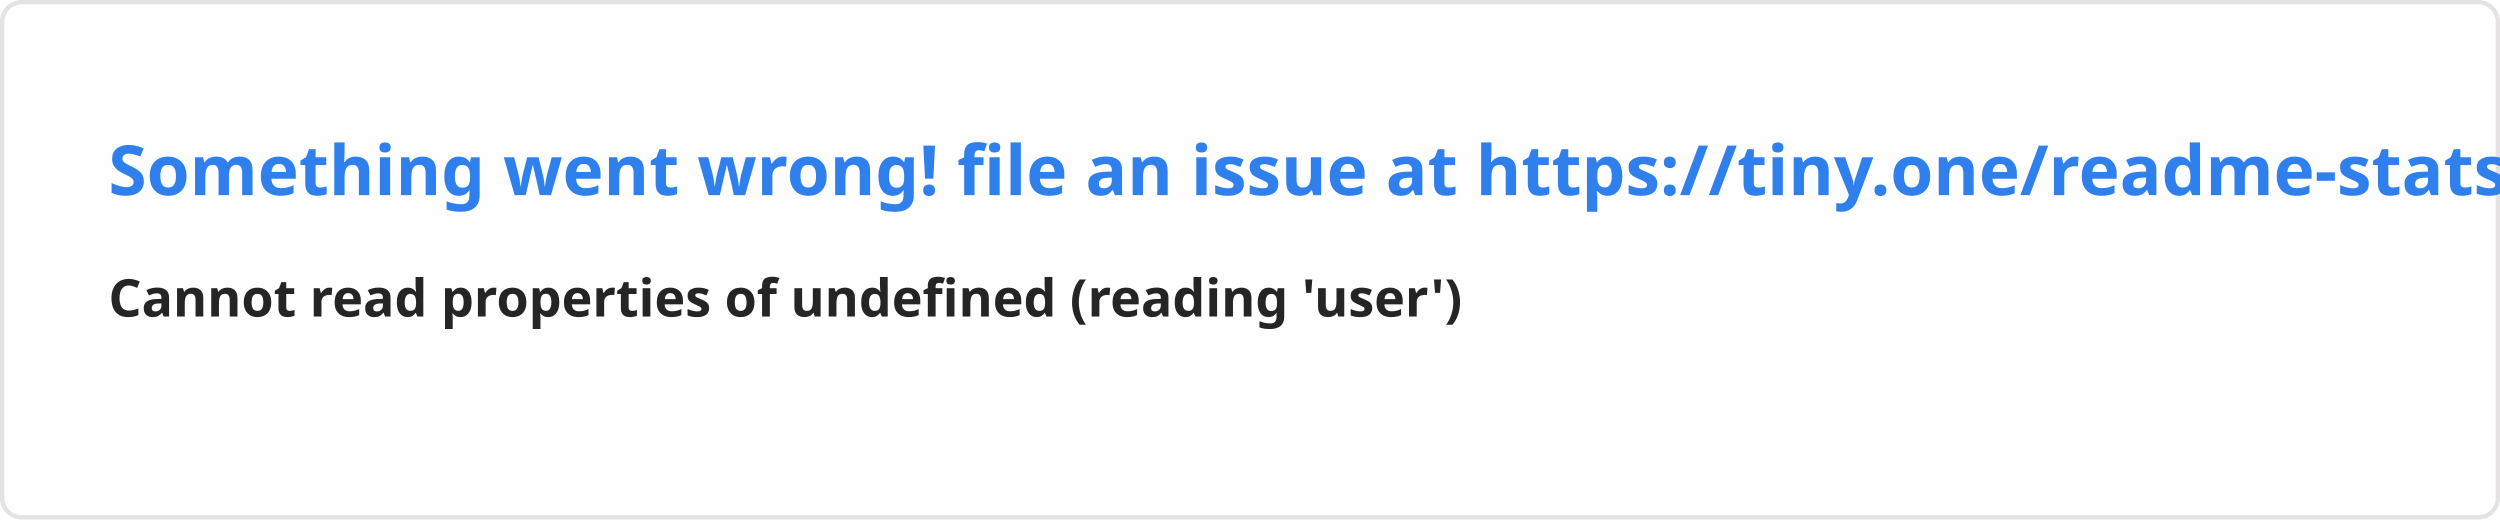
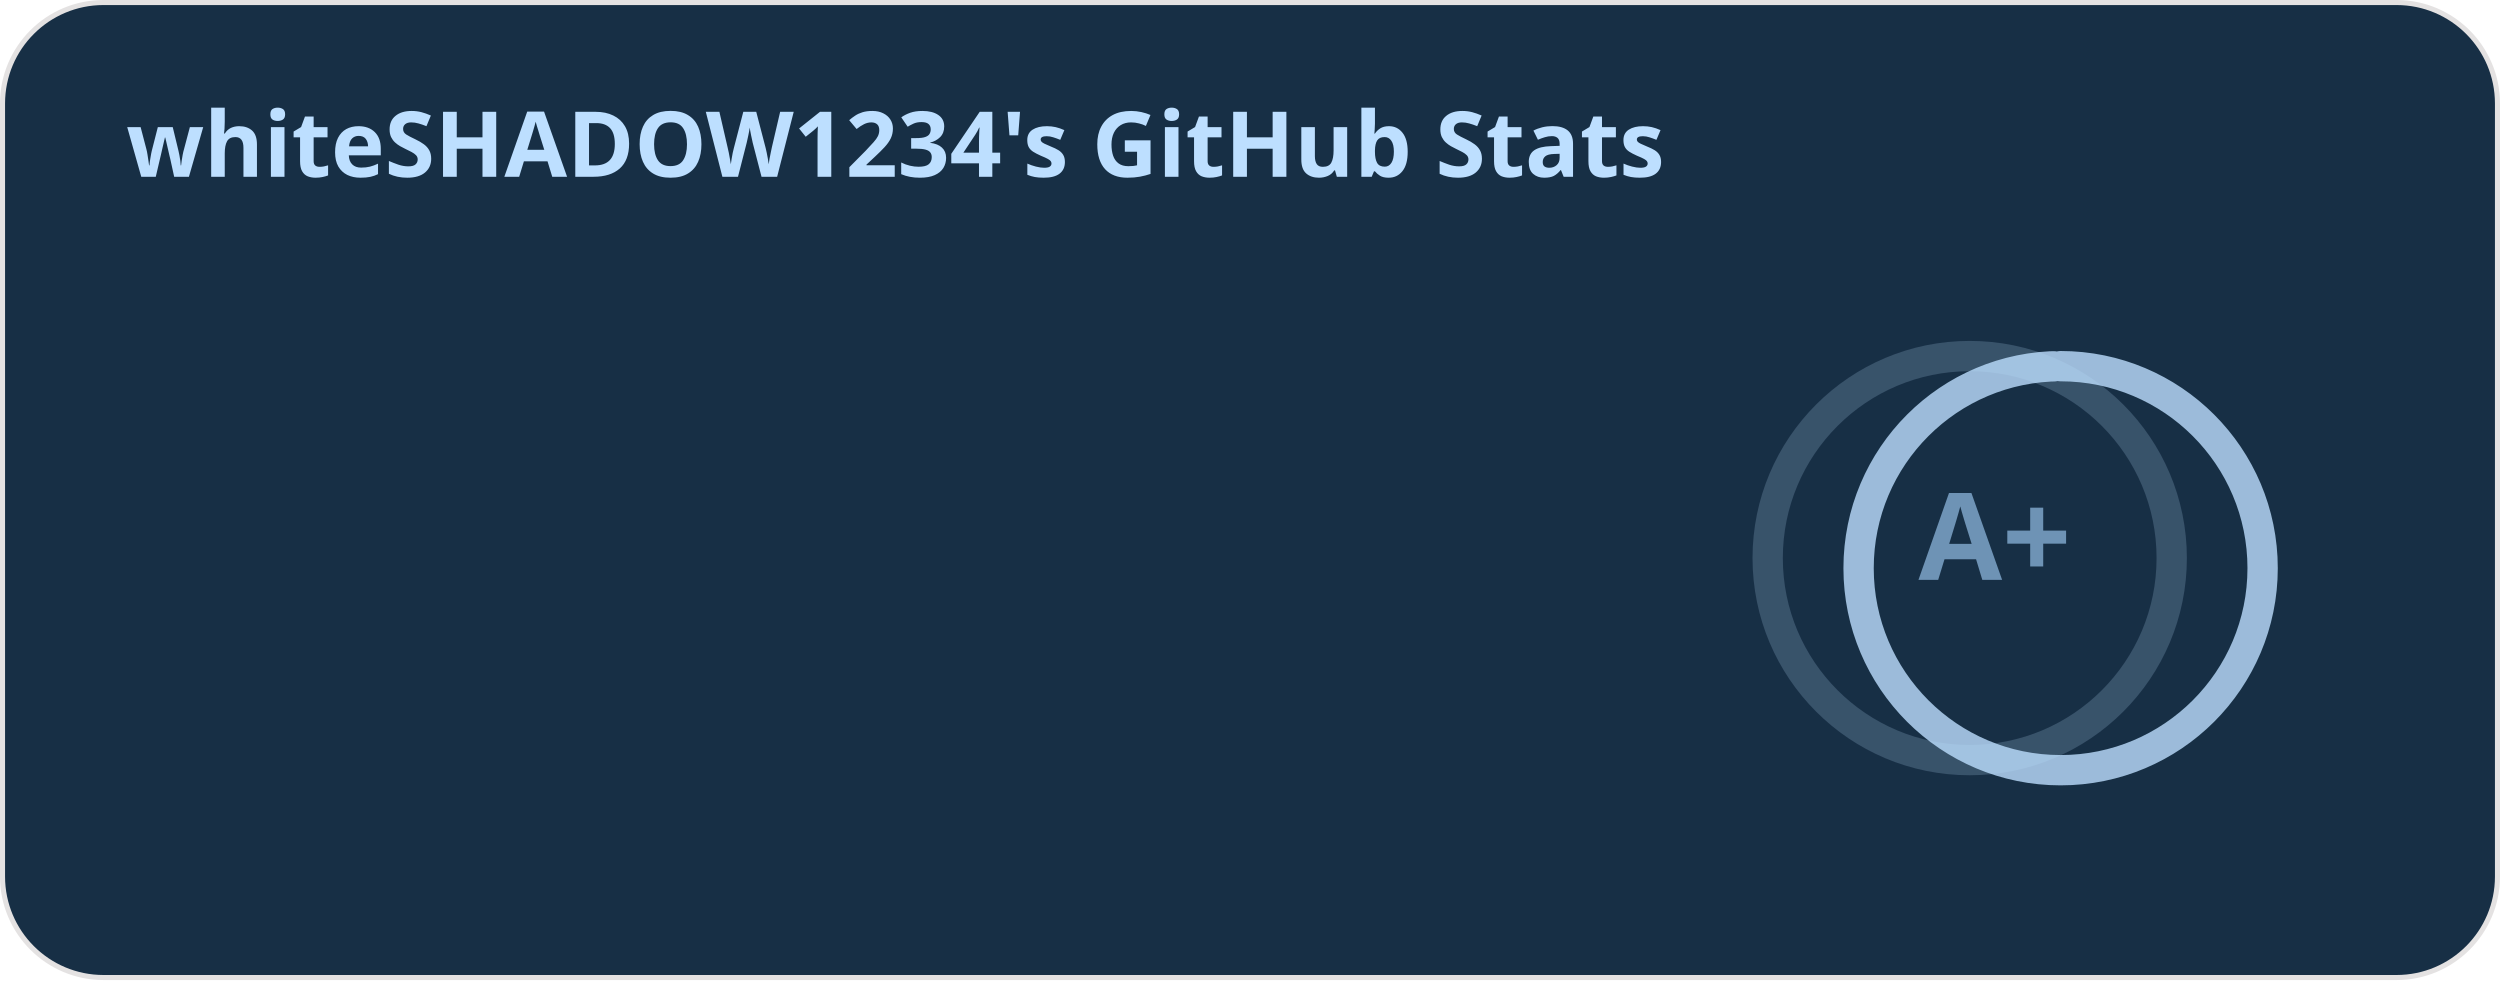
- <svg xmlns="http://www.w3.org/2000/svg" width="576.5" height="120" viewBox="0 0 576.5 120" fill="none">
+ <svg xmlns="http://www.w3.org/2000/svg" width="495" height="195" viewBox="0 0 495 195" fill="none" role="img" aria-labelledby="descId">
  <style>
-     .text { font: 600 16px 'Segoe UI', Ubuntu, Sans-Serif; fill: #2F80ED }
-     .small { font: 600 12px 'Segoe UI', Ubuntu, Sans-Serif; fill: #252525 }
-     .gray { fill: #858585 }
-     </style>
-   <rect x="0.5" y="0.5" width="575.5" height="99%" rx="4.5" fill="#FFFEFE" stroke="#E4E2E2" />
-   <text x="25" y="45" class="text">Something went wrong! file an issue at https://tiny.one/readme-stats</text>
-   <text data-testid="message" x="25" y="55" class="text small">
-     <tspan x="25" dy="18">Cannot read properties of undefined (reading 'user')</tspan>
-     <tspan x="25" dy="18" class="gray" />
-   </text>
+           .header {
+             font: 600 18px 'Segoe UI', Ubuntu, Sans-Serif;
+             fill: #bddfff;
+             animation: fadeInAnimation 0.8s ease-in-out forwards;
+           }
+           @supports(-moz-appearance: auto) {
+             /* Selector detects Firefox */
+             .header { font-size: 15.5px; }
+           }
+           
+     .stat {
+       font: 600 14px 'Segoe UI', Ubuntu, "Helvetica Neue", Sans-Serif; fill: #6e93b5;
+     }
+     @supports(-moz-appearance: auto) {
+       /* Selector detects Firefox */
+       .stat { font-size:12px; }
+     }
+     .stagger {
+       opacity: 0;
+       animation: fadeInAnimation 0.3s ease-in-out forwards;
+     }
+     .rank-text {
+       font: 800 24px 'Segoe UI', Ubuntu, Sans-Serif; fill: #6e93b5;
+       animation: scaleInAnimation 0.3s ease-in-out forwards;
+     }
+     
+     .not_bold { font-weight: 400 }
+     .bold { font-weight: 700 }
+     .icon {
+       fill: #38a0ff;
+       display: block;
+     }
+ 
+     .rank-circle-rim {
+       stroke: #bddfff;
+       fill: none;
+       stroke-width: 6;
+       opacity: 0.2;
+     }
+     .rank-circle {
+       stroke: #bddfff;
+       stroke-dasharray: 250;
+       fill: none;
+       stroke-width: 6;
+       stroke-linecap: round;
+       opacity: 0.8;
+       transform-origin: -10px 8px;
+       transform: rotate(-90deg);
+       animation: rankAnimation 1s forwards ease-in-out;
+     }
+     
+     @keyframes rankAnimation {
+       from {
+         stroke-dashoffset: 251.327;
+       }
+       to {
+         stroke-dashoffset: 124.635;
+       }
+     }
+   
+   
+ 
+           
+     /* Animations */
+     @keyframes scaleInAnimation {
+       from {
+         transform: translate(-5px, 5px) scale(0);
+       }
+       to {
+         transform: translate(-5px, 5px) scale(1);
+       }
+     }
+     @keyframes fadeInAnimation {
+       from {
+         opacity: 0;
+       }
+       to {
+         opacity: 1;
+       }
+     }
+   
+           
+         </style>
+   <rect data-testid="card-bg" x="0.5" y="0.5" rx="20" height="99%" stroke="#e4e2e2" width="494" fill="#172f45" stroke-opacity="1" />
+   <g data-testid="card-title" transform="translate(25, 35)">
+     <g transform="translate(0, 0)">
+       <text x="0" y="0" class="header" data-testid="header">whiteSHADOW1234's GitHub Stats</text>
+     </g>
+   </g>
+   <g data-testid="main-card-body" transform="translate(0, 55)">
+     <g data-testid="rank-circle" transform="translate(400, 47.5)">
+       <circle class="rank-circle-rim" cx="-10" cy="8" r="40" />
+       <circle class="rank-circle" cx="-10" cy="8" r="40" />
+       <g class="rank-text">
+         <text x="-5" y="3" alignment-baseline="central" dominant-baseline="central" text-anchor="middle">
+             A+
+           </text>
+       </g>
+     </g>
+     <svg x="0" y="0">
+       <g transform="translate(0, 0)">
+         <g class="stagger" style="animation-delay: 450ms" transform="translate(25, 0)">
+           <svg data-testid="icon" class="icon" viewBox="0 0 16 16" version="1.1" width="16" height="16">
+             <path fill-rule="evenodd" d="M8 .25a.75.75 0 01.673.418l1.882 3.815 4.21.612a.75.75 0 01.416 1.279l-3.046 2.97.719 4.192a.75.75 0 01-1.088.791L8 12.347l-3.766 1.98a.75.75 0 01-1.088-.79l.72-4.194L.818 6.374a.75.75 0 01.416-1.28l4.21-.611L7.327.668A.75.75 0 018 .25zm0 2.445L6.615 5.5a.75.75 0 01-.564.41l-3.097.45 2.24 2.184a.75.75 0 01.216.664l-.528 3.084 2.769-1.456a.75.75 0 01.698 0l2.77 1.456-.53-3.084a.75.75 0 01.216-.664l2.24-2.183-3.096-.45a.75.75 0 01-.564-.41L8 2.694v.001z" />
+           </svg>
+           <text class="stat  bold" x="25" y="12.5">Total Stars Earned:</text>
+           <text class="stat  bold" x="219.01" y="12.5" data-testid="stars">475</text>
+         </g>
+       </g>
+       <g transform="translate(0, 25)">
+         <g class="stagger" style="animation-delay: 600ms" transform="translate(25, 0)">
+           <svg data-testid="icon" class="icon" viewBox="0 0 16 16" version="1.1" width="16" height="16">
+             <path fill-rule="evenodd" d="M1.643 3.143L.427 1.927A.25.25 0 000 2.104V5.75c0 .138.112.25.25.25h3.646a.25.25 0 00.177-.427L2.715 4.215a6.5 6.5 0 11-1.18 4.458.75.75 0 10-1.493.154 8.001 8.001 0 101.6-5.684zM7.75 4a.75.75 0 01.75.75v2.992l2.028.812a.75.75 0 01-.557 1.392l-2.5-1A.75.75 0 017 8.25v-3.5A.75.75 0 017.75 4z" />
+           </svg>
+           <text class="stat  bold" x="25" y="12.5">Total Commits (2026):</text>
+           <text class="stat  bold" x="219.01" y="12.5" data-testid="commits">198</text>
+         </g>
+       </g>
+       <g transform="translate(0, 50)">
+         <g class="stagger" style="animation-delay: 750ms" transform="translate(25, 0)">
+           <svg data-testid="icon" class="icon" viewBox="0 0 16 16" version="1.1" width="16" height="16">
+             <path fill-rule="evenodd" d="M7.177 3.073L9.573.677A.25.25 0 0110 .854v4.792a.25.25 0 01-.427.177L7.177 3.427a.25.25 0 010-.354zM3.75 2.5a.75.75 0 100 1.5.75.75 0 000-1.5zm-2.25.75a2.25 2.25 0 113 2.122v5.256a2.251 2.251 0 11-1.5 0V5.372A2.25 2.25 0 011.5 3.25zM11 2.5h-1V4h1a1 1 0 011 1v5.628a2.251 2.251 0 101.5 0V5A2.5 2.5 0 0011 2.5zm1 10.25a.75.75 0 111.5 0 .75.75 0 01-1.5 0zM3.75 12a.75.75 0 100 1.5.75.75 0 000-1.5z" />
+           </svg>
+           <text class="stat  bold" x="25" y="12.5">Total PRs:</text>
+           <text class="stat  bold" x="219.01" y="12.5" data-testid="prs">18</text>
+         </g>
+       </g>
+       <g transform="translate(0, 75)">
+         <g class="stagger" style="animation-delay: 900ms" transform="translate(25, 0)">
+           <svg data-testid="icon" class="icon" viewBox="0 0 16 16" version="1.1" width="16" height="16">
+             <path fill-rule="evenodd" d="M8 1.5a6.5 6.5 0 100 13 6.5 6.5 0 000-13zM0 8a8 8 0 1116 0A8 8 0 010 8zm9 3a1 1 0 11-2 0 1 1 0 012 0zm-.25-6.25a.75.75 0 00-1.5 0v3.5a.75.75 0 001.5 0v-3.5z" />
+           </svg>
+           <text class="stat  bold" x="25" y="12.5">Total Issues:</text>
+           <text class="stat  bold" x="219.01" y="12.5" data-testid="issues">7</text>
+         </g>
+       </g>
+       <g transform="translate(0, 100)">
+         <g class="stagger" style="animation-delay: 1050ms" transform="translate(25, 0)">
+           <svg data-testid="icon" class="icon" viewBox="0 0 16 16" version="1.1" width="16" height="16">
+             <path fill-rule="evenodd" d="M2 2.5A2.5 2.5 0 014.5 0h8.75a.75.75 0 01.75.75v12.5a.75.75 0 01-.75.75h-2.5a.75.75 0 110-1.5h1.75v-2h-8a1 1 0 00-.714 1.7.75.75 0 01-1.072 1.05A2.495 2.495 0 012 11.5v-9zm10.5-1V9h-8c-.356 0-.694.074-1 .208V2.5a1 1 0 011-1h8zM5 12.25v3.25a.25.25 0 00.4.2l1.45-1.087a.25.25 0 01.3 0L8.6 15.7a.25.25 0 00.4-.2v-3.25a.25.25 0 00-.25-.25h-3.5a.25.25 0 00-.25.25z" />
+           </svg>
+           <text class="stat  bold" x="25" y="12.5">Contributed to (last year):</text>
+           <text class="stat  bold" x="219.01" y="12.5" data-testid="contribs">2</text>
+         </g>
+       </g>
+     </svg>
+   </g>
</svg>
